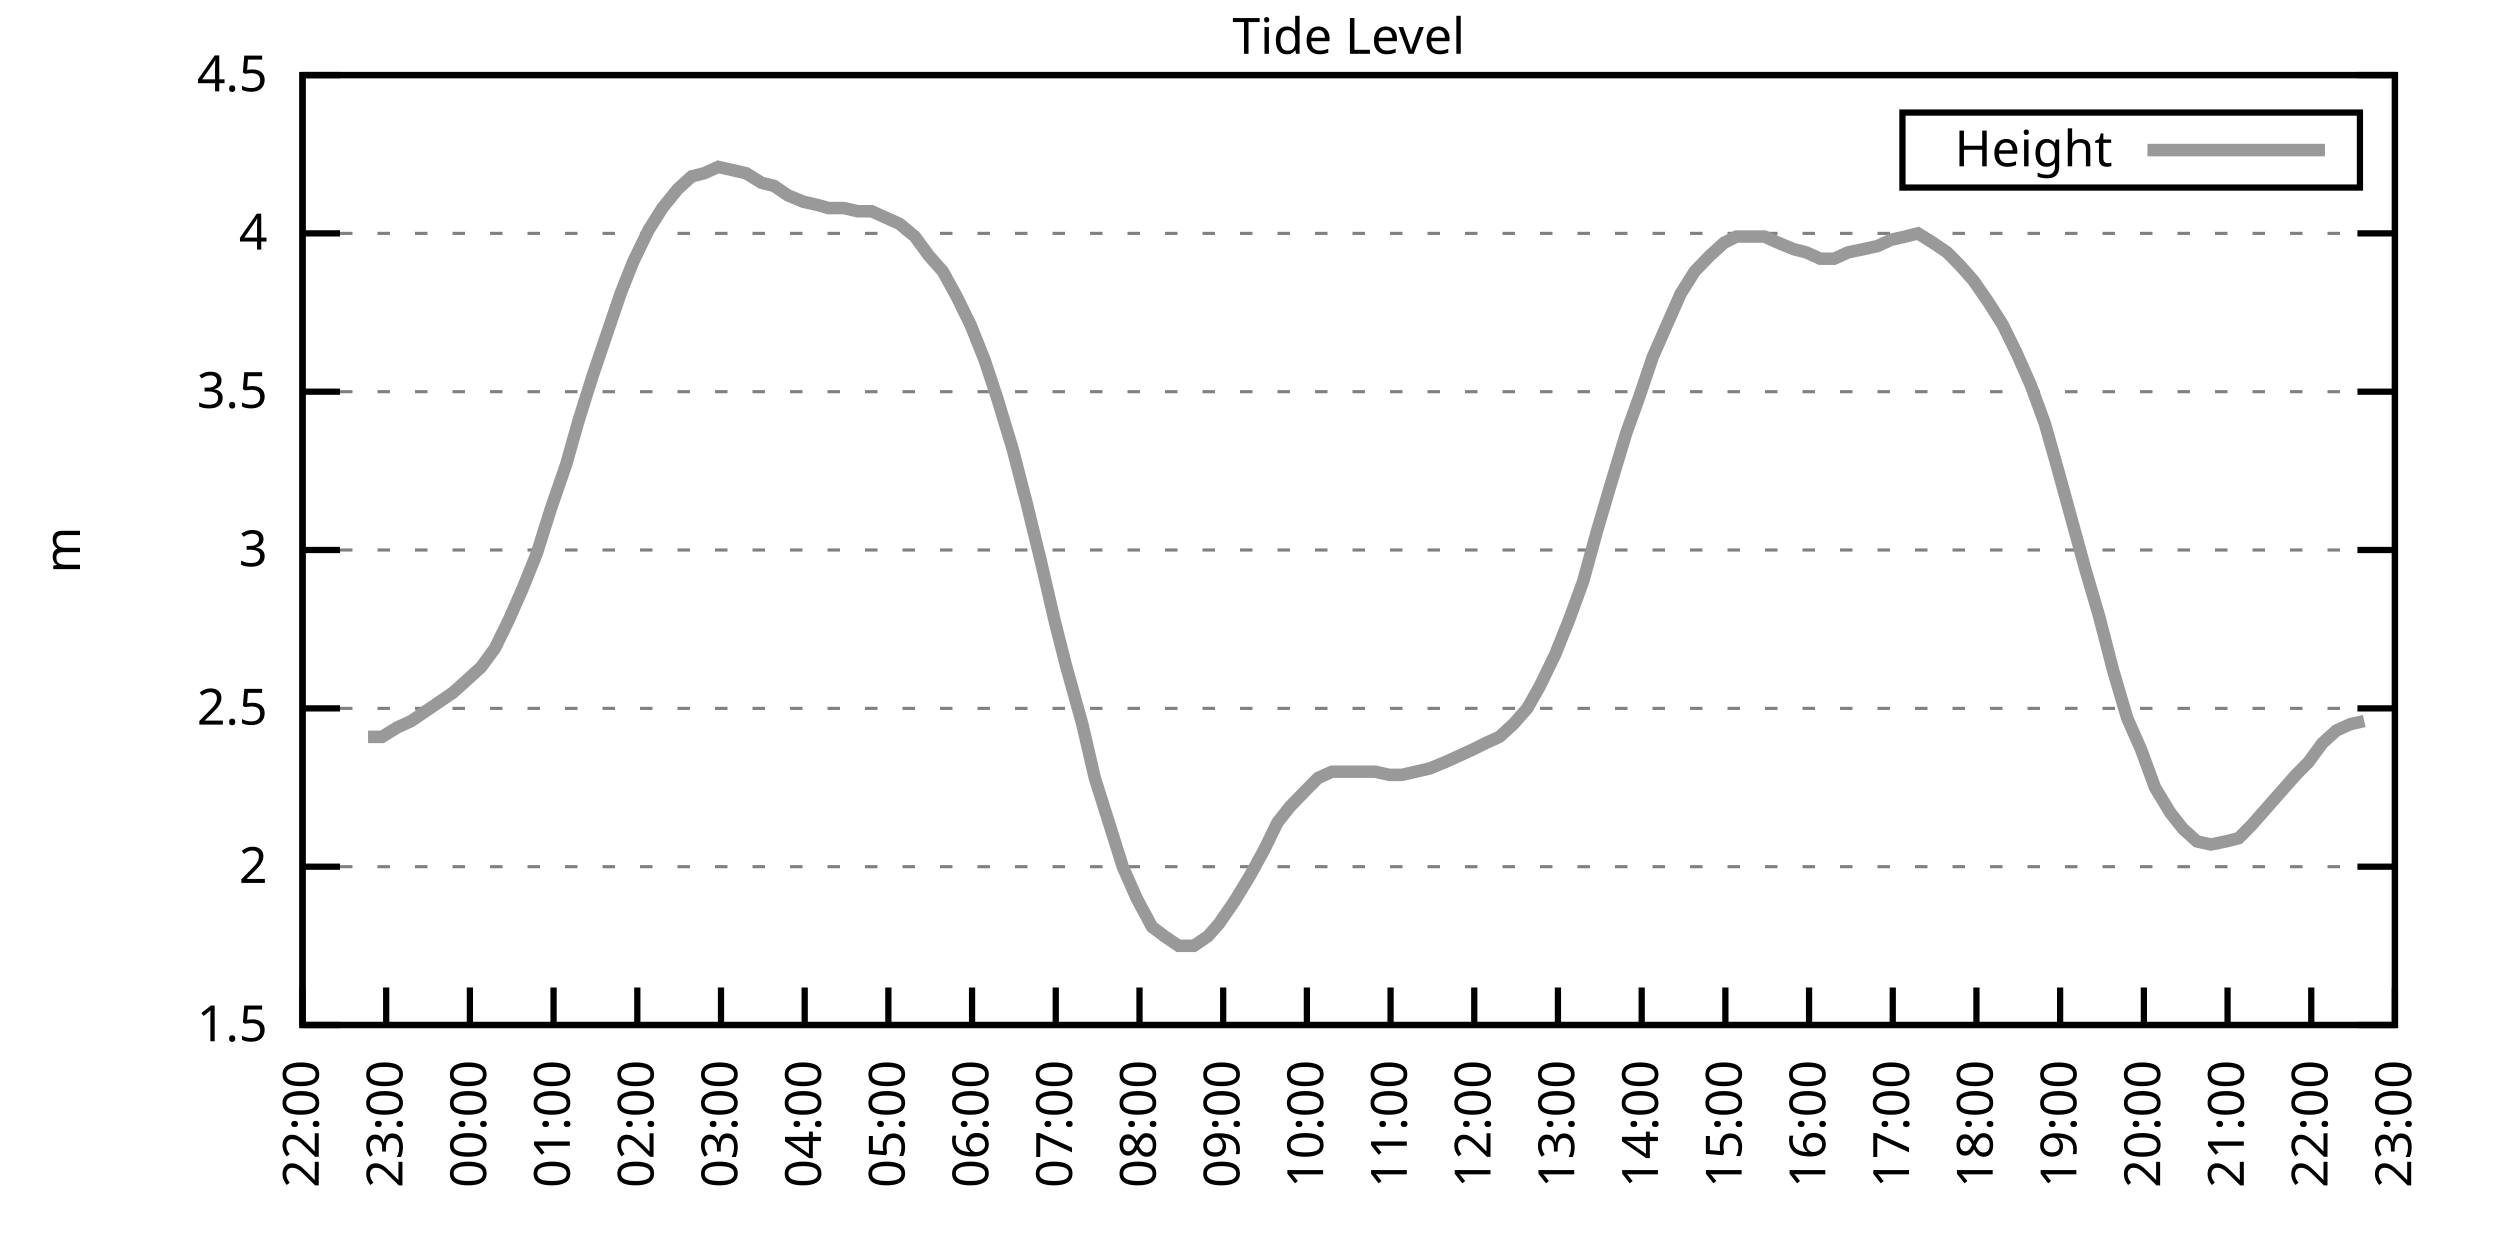
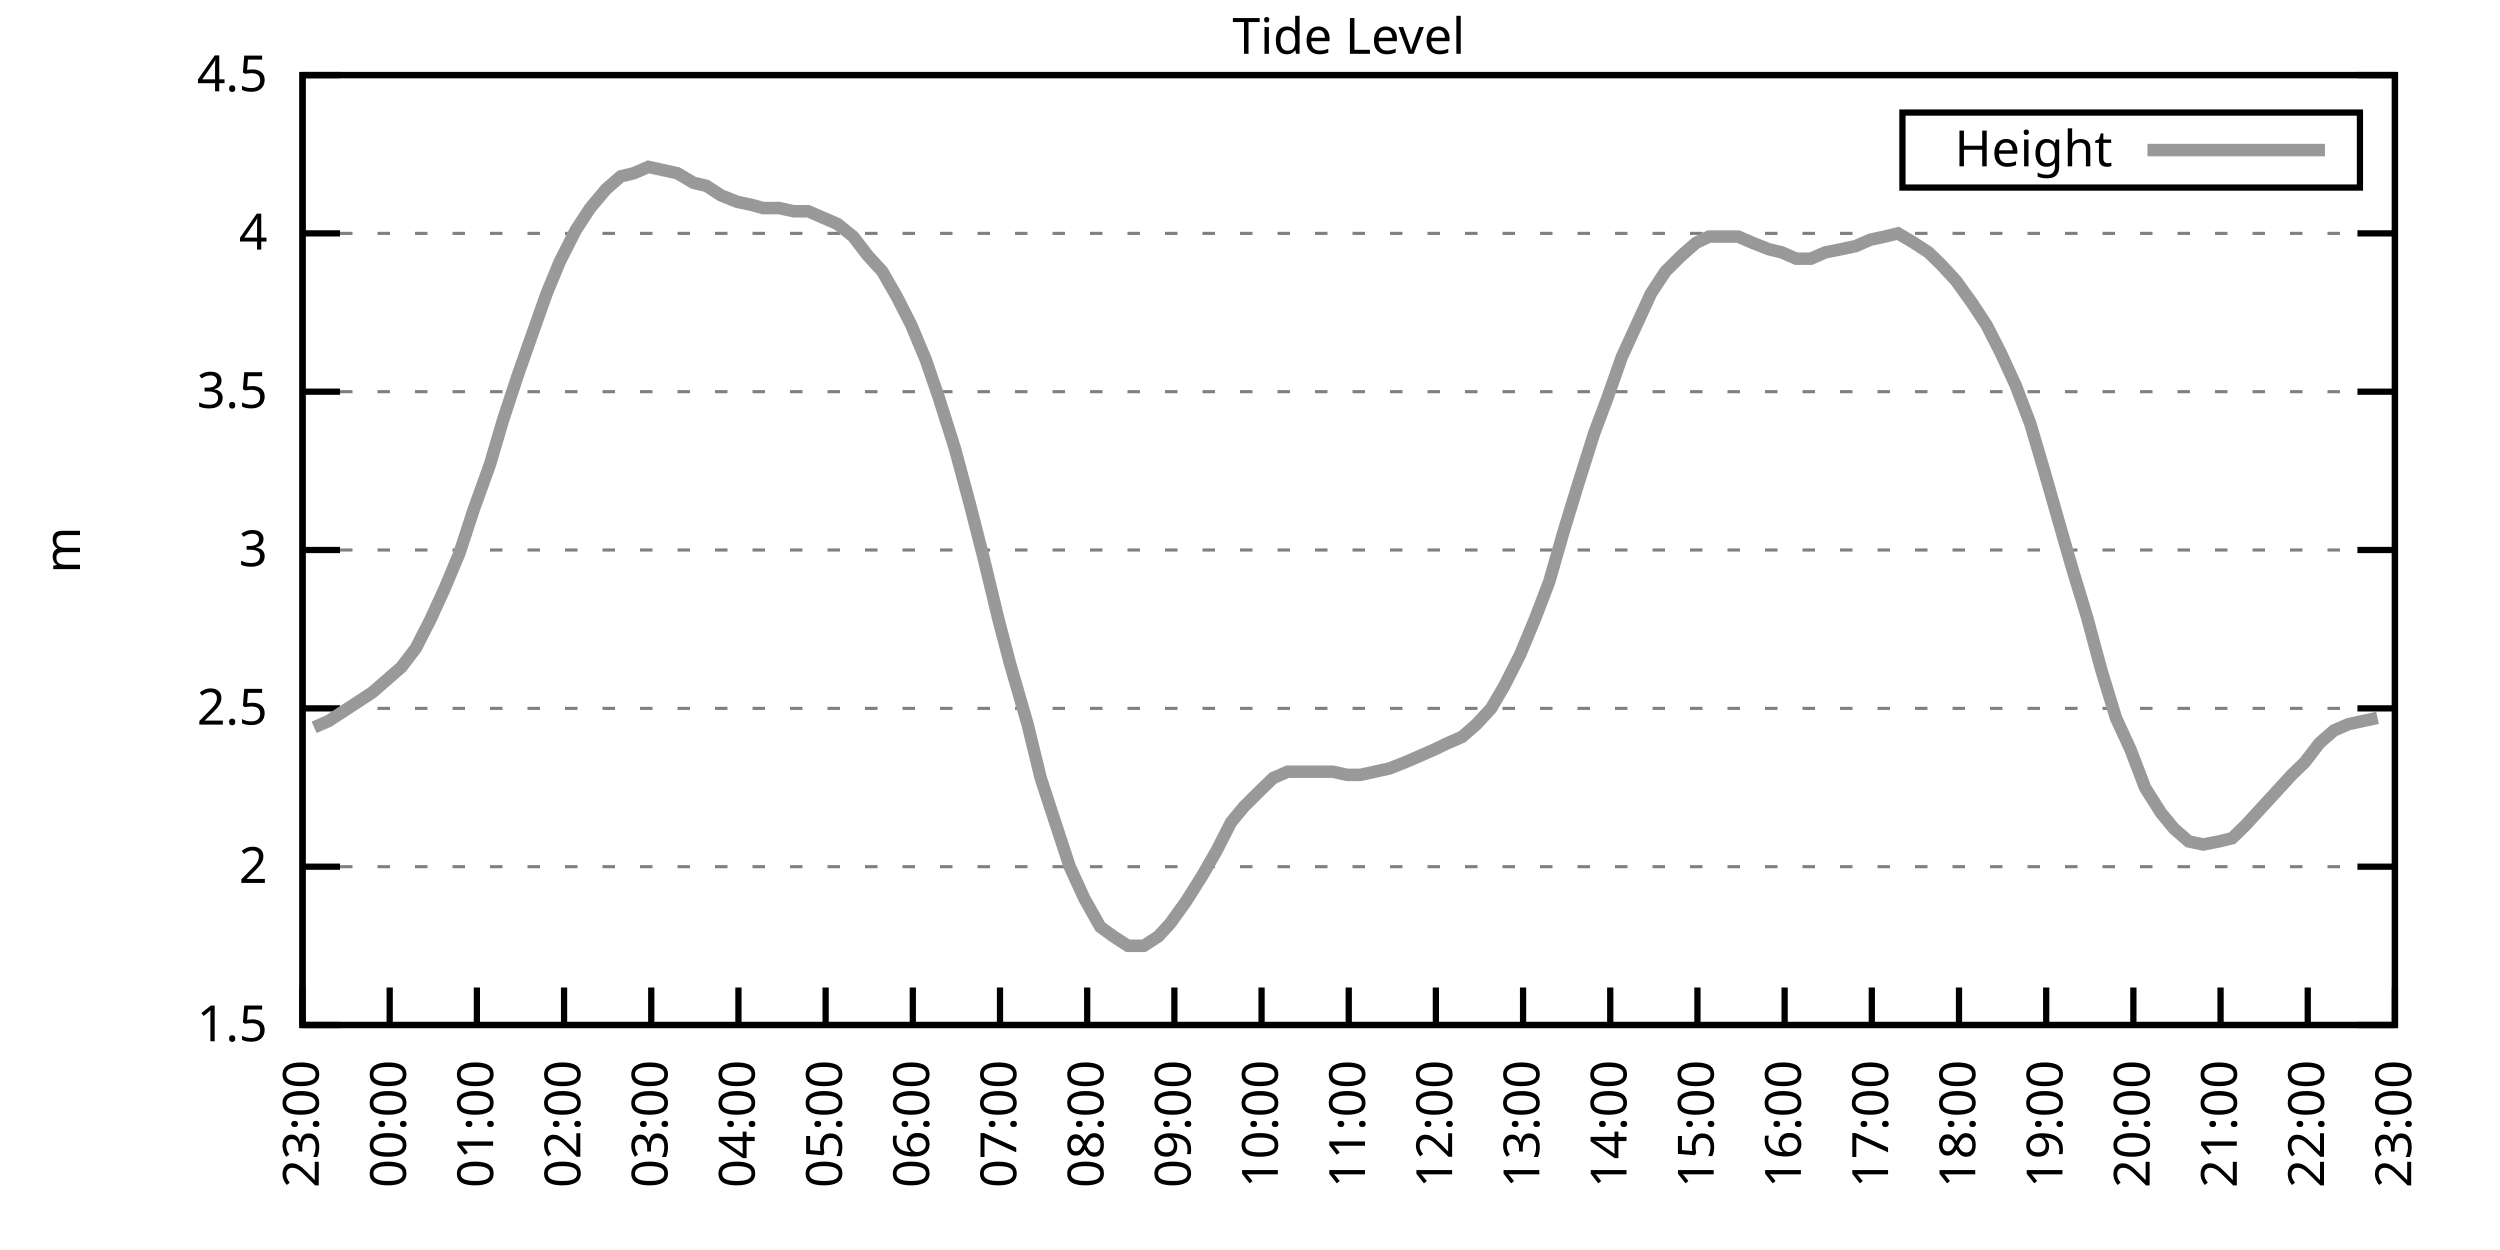
<svg xmlns="http://www.w3.org/2000/svg" xmlns:xlink="http://www.w3.org/1999/xlink" width="400" height="200" viewBox="0 0 400 200">
  <g id="gnuplot_canvas">
    <rect x="0" y="0" width="400" height="200" fill="none" />
    <defs>
      <circle id="gpDot" r="0.5" stroke-width="0.5" stroke="currentColor" />
      <path id="gpPt0" stroke-width="0.333" stroke="currentColor" d="M-1,0 h2 M0,-1 v2" />
      <path id="gpPt1" stroke-width="0.333" stroke="currentColor" d="M-1,-1 L1,1 M1,-1 L-1,1" />
      <path id="gpPt2" stroke-width="0.333" stroke="currentColor" d="M-1,0 L1,0 M0,-1 L0,1 M-1,-1 L1,1 M-1,1 L1,-1" />
      <rect id="gpPt3" stroke-width="0.333" stroke="currentColor" x="-1" y="-1" width="2" height="2" />
      <rect id="gpPt4" stroke-width="0.333" stroke="currentColor" fill="currentColor" x="-1" y="-1" width="2" height="2" />
      <circle id="gpPt5" stroke-width="0.333" stroke="currentColor" cx="0" cy="0" r="1" />
      <use xlink:href="#gpPt5" id="gpPt6" fill="currentColor" stroke="none" />
      <path id="gpPt7" stroke-width="0.333" stroke="currentColor" d="M0,-1.33 L-1.33,0.67 L1.33,0.67 z" />
      <use xlink:href="#gpPt7" id="gpPt8" fill="currentColor" stroke="none" />
      <use xlink:href="#gpPt7" id="gpPt9" stroke="currentColor" transform="rotate(180)" />
      <use xlink:href="#gpPt9" id="gpPt10" fill="currentColor" stroke="none" />
      <use xlink:href="#gpPt3" id="gpPt11" stroke="currentColor" transform="rotate(45)" />
      <use xlink:href="#gpPt11" id="gpPt12" fill="currentColor" stroke="none" />
      <path id="gpPt13" stroke-width="0.333" stroke="currentColor" d="M0,1.330 L1.265,0.411 L0.782,-1.067 L-0.782,-1.076 L-1.265,0.411 z" />
      <use xlink:href="#gpPt13" id="gpPt14" fill="currentColor" stroke="none" />
      <filter id="textbox" filterUnits="objectBoundingBox" x="0" y="0" height="1" width="1">
        <feFlood flood-color="white" flood-opacity="1" result="bgnd" />
        <feComposite in="SourceGraphic" in2="bgnd" operator="atop" />
      </filter>
      <filter id="greybox" filterUnits="objectBoundingBox" x="0" y="0" height="1" width="1">
        <feFlood flood-color="lightgrey" flood-opacity="1" result="grey" />
        <feComposite in="SourceGraphic" in2="grey" operator="atop" />
      </filter>
    </defs>
    <g fill="none" color="white" stroke="currentColor" stroke-width="1.00" stroke-linecap="butt" stroke-linejoin="miter">
</g>
    <g fill="none" color="black" stroke="currentColor" stroke-width="1.00" stroke-linecap="butt" stroke-linejoin="miter">
      <g stroke="none" shape-rendering="crispEdges">
        <polygon fill="rgb(255, 255, 255)" points="48.40,164.00 383.18,164.00 383.18,12.02 48.40,12.02 " />
      </g>
    </g>
    <g fill="none" color="black" stroke="currentColor" stroke-width="1.00" stroke-linecap="butt" stroke-linejoin="miter">
</g>
    <g fill="none" color="black" stroke="black" stroke-width="0.50" stroke-linecap="butt" stroke-linejoin="miter">
</g>
    <g fill="none" color="gray" stroke="currentColor" stroke-width="0.50" stroke-linecap="butt" stroke-linejoin="miter">
      <path stroke="gray" stroke-dasharray="2,4" class="gridline" d="M48.40,164.00 L383.19,164.00  " />
    </g>
    <g fill="none" color="gray" stroke="gray" stroke-width="1.00" stroke-linecap="butt" stroke-linejoin="miter">
</g>
    <g fill="none" color="black" stroke="currentColor" stroke-width="1.00" stroke-linecap="butt" stroke-linejoin="miter">
      <path stroke="black" d="M48.40,164.00 L54.40,164.00 M383.19,164.00 L377.19,164.00  " />
      <g transform="translate(42.80,166.60)" stroke="none" fill="black" font-family="Sans" font-size="8.00" text-anchor="end">
        <text>
          <tspan font-family="Sans"> 1.5</tspan>
        </text>
      </g>
    </g>
    <g fill="none" color="black" stroke="currentColor" stroke-width="1.00" stroke-linecap="butt" stroke-linejoin="miter">
</g>
    <g fill="none" color="black" stroke="black" stroke-width="0.50" stroke-linecap="butt" stroke-linejoin="miter">
</g>
    <g fill="none" color="gray" stroke="currentColor" stroke-width="0.50" stroke-linecap="butt" stroke-linejoin="miter">
      <path stroke="gray" stroke-dasharray="2,4" class="gridline" d="M48.40,138.67 L383.19,138.67  " />
    </g>
    <g fill="none" color="gray" stroke="gray" stroke-width="1.00" stroke-linecap="butt" stroke-linejoin="miter">
</g>
    <g fill="none" color="black" stroke="currentColor" stroke-width="1.00" stroke-linecap="butt" stroke-linejoin="miter">
      <path stroke="black" d="M48.40,138.67 L54.40,138.67 M383.19,138.67 L377.19,138.67  " />
      <g transform="translate(42.80,141.27)" stroke="none" fill="black" font-family="Sans" font-size="8.00" text-anchor="end">
        <text>
          <tspan font-family="Sans"> 2</tspan>
        </text>
      </g>
    </g>
    <g fill="none" color="black" stroke="currentColor" stroke-width="1.00" stroke-linecap="butt" stroke-linejoin="miter">
</g>
    <g fill="none" color="black" stroke="black" stroke-width="0.50" stroke-linecap="butt" stroke-linejoin="miter">
</g>
    <g fill="none" color="gray" stroke="currentColor" stroke-width="0.50" stroke-linecap="butt" stroke-linejoin="miter">
      <path stroke="gray" stroke-dasharray="2,4" class="gridline" d="M48.40,113.34 L383.19,113.34  " />
    </g>
    <g fill="none" color="gray" stroke="gray" stroke-width="1.00" stroke-linecap="butt" stroke-linejoin="miter">
</g>
    <g fill="none" color="black" stroke="currentColor" stroke-width="1.00" stroke-linecap="butt" stroke-linejoin="miter">
      <path stroke="black" d="M48.40,113.34 L54.40,113.34 M383.19,113.34 L377.19,113.34  " />
      <g transform="translate(42.80,115.94)" stroke="none" fill="black" font-family="Sans" font-size="8.00" text-anchor="end">
        <text>
          <tspan font-family="Sans"> 2.5</tspan>
        </text>
      </g>
    </g>
    <g fill="none" color="black" stroke="currentColor" stroke-width="1.00" stroke-linecap="butt" stroke-linejoin="miter">
</g>
    <g fill="none" color="black" stroke="black" stroke-width="0.50" stroke-linecap="butt" stroke-linejoin="miter">
</g>
    <g fill="none" color="gray" stroke="currentColor" stroke-width="0.50" stroke-linecap="butt" stroke-linejoin="miter">
      <path stroke="gray" stroke-dasharray="2,4" class="gridline" d="M48.40,88.00 L383.19,88.00  " />
    </g>
    <g fill="none" color="gray" stroke="gray" stroke-width="1.00" stroke-linecap="butt" stroke-linejoin="miter">
</g>
    <g fill="none" color="black" stroke="currentColor" stroke-width="1.00" stroke-linecap="butt" stroke-linejoin="miter">
      <path stroke="black" d="M48.40,88.00 L54.40,88.00 M383.19,88.00 L377.19,88.00  " />
      <g transform="translate(42.80,90.60)" stroke="none" fill="black" font-family="Sans" font-size="8.00" text-anchor="end">
        <text>
          <tspan font-family="Sans"> 3</tspan>
        </text>
      </g>
    </g>
    <g fill="none" color="black" stroke="currentColor" stroke-width="1.00" stroke-linecap="butt" stroke-linejoin="miter">
</g>
    <g fill="none" color="black" stroke="black" stroke-width="0.50" stroke-linecap="butt" stroke-linejoin="miter">
</g>
    <g fill="none" color="gray" stroke="currentColor" stroke-width="0.50" stroke-linecap="butt" stroke-linejoin="miter">
      <path stroke="gray" stroke-dasharray="2,4" class="gridline" d="M48.40,62.67 L383.19,62.67  " />
    </g>
    <g fill="none" color="gray" stroke="gray" stroke-width="1.00" stroke-linecap="butt" stroke-linejoin="miter">
</g>
    <g fill="none" color="black" stroke="currentColor" stroke-width="1.00" stroke-linecap="butt" stroke-linejoin="miter">
      <path stroke="black" d="M48.40,62.67 L54.40,62.67 M383.19,62.67 L377.19,62.67  " />
      <g transform="translate(42.80,65.27)" stroke="none" fill="black" font-family="Sans" font-size="8.00" text-anchor="end">
        <text>
          <tspan font-family="Sans"> 3.5</tspan>
        </text>
      </g>
    </g>
    <g fill="none" color="black" stroke="currentColor" stroke-width="1.00" stroke-linecap="butt" stroke-linejoin="miter">
</g>
    <g fill="none" color="black" stroke="black" stroke-width="0.50" stroke-linecap="butt" stroke-linejoin="miter">
</g>
    <g fill="none" color="gray" stroke="currentColor" stroke-width="0.50" stroke-linecap="butt" stroke-linejoin="miter">
      <path stroke="gray" stroke-dasharray="2,4" class="gridline" d="M48.40,37.34 L383.19,37.34  " />
    </g>
    <g fill="none" color="gray" stroke="gray" stroke-width="1.00" stroke-linecap="butt" stroke-linejoin="miter">
</g>
    <g fill="none" color="black" stroke="currentColor" stroke-width="1.00" stroke-linecap="butt" stroke-linejoin="miter">
      <path stroke="black" d="M48.40,37.34 L54.40,37.34 M383.19,37.34 L377.19,37.34  " />
      <g transform="translate(42.80,39.94)" stroke="none" fill="black" font-family="Sans" font-size="8.00" text-anchor="end">
        <text>
          <tspan font-family="Sans"> 4</tspan>
        </text>
      </g>
    </g>
    <g fill="none" color="black" stroke="currentColor" stroke-width="1.00" stroke-linecap="butt" stroke-linejoin="miter">
</g>
    <g fill="none" color="black" stroke="black" stroke-width="0.50" stroke-linecap="butt" stroke-linejoin="miter">
</g>
    <g fill="none" color="gray" stroke="currentColor" stroke-width="0.50" stroke-linecap="butt" stroke-linejoin="miter">
      <path stroke="gray" stroke-dasharray="2,4" class="gridline" d="M48.40,12.01 L383.19,12.01  " />
    </g>
    <g fill="none" color="gray" stroke="gray" stroke-width="1.00" stroke-linecap="butt" stroke-linejoin="miter">
</g>
    <g fill="none" color="black" stroke="currentColor" stroke-width="1.00" stroke-linecap="butt" stroke-linejoin="miter">
      <path stroke="black" d="M48.40,12.01 L54.40,12.01 M383.19,12.01 L377.19,12.01  " />
      <g transform="translate(42.80,14.61)" stroke="none" fill="black" font-family="Sans" font-size="8.00" text-anchor="end">
        <text>
          <tspan font-family="Sans"> 4.5</tspan>
        </text>
      </g>
    </g>
    <g fill="none" color="black" stroke="currentColor" stroke-width="1.00" stroke-linecap="butt" stroke-linejoin="miter">
      <path stroke="black" d="M48.40,164.00 L48.40,158.00  " />
      <g transform="translate(51.00,169.60) rotate(270.00)" stroke="none" fill="black" font-family="Sans" font-size="8.00" text-anchor="end">
        <text>
-           <tspan font-family="Sans">22:00</tspan>
-         </text>
-       </g>
-     </g>
-     <g fill="none" color="black" stroke="currentColor" stroke-width="1.00" stroke-linecap="butt" stroke-linejoin="miter">
-       <path stroke="black" d="M61.79,164.00 L61.79,158.00  " />
-       <g transform="translate(64.39,169.60) rotate(270.00)" stroke="none" fill="black" font-family="Sans" font-size="8.00" text-anchor="end">
-         <text>
          <tspan font-family="Sans">23:00</tspan>
        </text>
      </g>
    </g>
    <g fill="none" color="black" stroke="currentColor" stroke-width="1.00" stroke-linecap="butt" stroke-linejoin="miter">
-       <path stroke="black" d="M75.18,164.00 L75.18,158.00  " />
-       <g transform="translate(77.78,169.60) rotate(270.00)" stroke="none" fill="black" font-family="Sans" font-size="8.00" text-anchor="end">
+       <path stroke="black" d="M62.35,164.00 L62.35,158.00  " />
+       <g transform="translate(64.95,169.60) rotate(270.00)" stroke="none" fill="black" font-family="Sans" font-size="8.00" text-anchor="end">
        <text>
          <tspan font-family="Sans">00:00</tspan>
        </text>
      </g>
    </g>
    <g fill="none" color="black" stroke="currentColor" stroke-width="1.00" stroke-linecap="butt" stroke-linejoin="miter">
-       <path stroke="black" d="M88.57,164.00 L88.57,158.00  " />
-       <g transform="translate(91.17,169.60) rotate(270.00)" stroke="none" fill="black" font-family="Sans" font-size="8.00" text-anchor="end">
+       <path stroke="black" d="M76.30,164.00 L76.30,158.00  " />
+       <g transform="translate(78.90,169.60) rotate(270.00)" stroke="none" fill="black" font-family="Sans" font-size="8.00" text-anchor="end">
        <text>
          <tspan font-family="Sans">01:00</tspan>
        </text>
      </g>
    </g>
    <g fill="none" color="black" stroke="currentColor" stroke-width="1.00" stroke-linecap="butt" stroke-linejoin="miter">
-       <path stroke="black" d="M101.97,164.00 L101.97,158.00  " />
-       <g transform="translate(104.57,169.60) rotate(270.00)" stroke="none" fill="black" font-family="Sans" font-size="8.00" text-anchor="end">
+       <path stroke="black" d="M90.25,164.00 L90.25,158.00  " />
+       <g transform="translate(92.85,169.60) rotate(270.00)" stroke="none" fill="black" font-family="Sans" font-size="8.00" text-anchor="end">
        <text>
          <tspan font-family="Sans">02:00</tspan>
        </text>
      </g>
    </g>
    <g fill="none" color="black" stroke="currentColor" stroke-width="1.00" stroke-linecap="butt" stroke-linejoin="miter">
-       <path stroke="black" d="M115.36,164.00 L115.36,158.00  " />
-       <g transform="translate(117.96,169.60) rotate(270.00)" stroke="none" fill="black" font-family="Sans" font-size="8.00" text-anchor="end">
+       <path stroke="black" d="M104.20,164.00 L104.20,158.00  " />
+       <g transform="translate(106.80,169.60) rotate(270.00)" stroke="none" fill="black" font-family="Sans" font-size="8.00" text-anchor="end">
        <text>
          <tspan font-family="Sans">03:00</tspan>
        </text>
      </g>
    </g>
    <g fill="none" color="black" stroke="currentColor" stroke-width="1.00" stroke-linecap="butt" stroke-linejoin="miter">
-       <path stroke="black" d="M128.75,164.00 L128.75,158.00  " />
-       <g transform="translate(131.35,169.60) rotate(270.00)" stroke="none" fill="black" font-family="Sans" font-size="8.00" text-anchor="end">
+       <path stroke="black" d="M118.15,164.00 L118.15,158.00  " />
+       <g transform="translate(120.75,169.60) rotate(270.00)" stroke="none" fill="black" font-family="Sans" font-size="8.00" text-anchor="end">
        <text>
          <tspan font-family="Sans">04:00</tspan>
        </text>
      </g>
    </g>
    <g fill="none" color="black" stroke="currentColor" stroke-width="1.00" stroke-linecap="butt" stroke-linejoin="miter">
-       <path stroke="black" d="M142.14,164.00 L142.14,158.00  " />
-       <g transform="translate(144.74,169.60) rotate(270.00)" stroke="none" fill="black" font-family="Sans" font-size="8.00" text-anchor="end">
+       <path stroke="black" d="M132.10,164.00 L132.10,158.00  " />
+       <g transform="translate(134.70,169.60) rotate(270.00)" stroke="none" fill="black" font-family="Sans" font-size="8.00" text-anchor="end">
        <text>
          <tspan font-family="Sans">05:00</tspan>
        </text>
      </g>
    </g>
    <g fill="none" color="black" stroke="currentColor" stroke-width="1.00" stroke-linecap="butt" stroke-linejoin="miter">
-       <path stroke="black" d="M155.53,164.00 L155.53,158.00  " />
-       <g transform="translate(158.13,169.60) rotate(270.00)" stroke="none" fill="black" font-family="Sans" font-size="8.00" text-anchor="end">
+       <path stroke="black" d="M146.05,164.00 L146.05,158.00  " />
+       <g transform="translate(148.65,169.60) rotate(270.00)" stroke="none" fill="black" font-family="Sans" font-size="8.00" text-anchor="end">
        <text>
          <tspan font-family="Sans">06:00</tspan>
        </text>
      </g>
    </g>
    <g fill="none" color="black" stroke="currentColor" stroke-width="1.00" stroke-linecap="butt" stroke-linejoin="miter">
-       <path stroke="black" d="M168.92,164.00 L168.92,158.00  " />
-       <g transform="translate(171.52,169.60) rotate(270.00)" stroke="none" fill="black" font-family="Sans" font-size="8.00" text-anchor="end">
+       <path stroke="black" d="M160.00,164.00 L160.00,158.00  " />
+       <g transform="translate(162.60,169.60) rotate(270.00)" stroke="none" fill="black" font-family="Sans" font-size="8.00" text-anchor="end">
        <text>
          <tspan font-family="Sans">07:00</tspan>
        </text>
      </g>
    </g>
    <g fill="none" color="black" stroke="currentColor" stroke-width="1.00" stroke-linecap="butt" stroke-linejoin="miter">
-       <path stroke="black" d="M182.32,164.00 L182.32,158.00  " />
-       <g transform="translate(184.92,169.60) rotate(270.00)" stroke="none" fill="black" font-family="Sans" font-size="8.00" text-anchor="end">
+       <path stroke="black" d="M173.95,164.00 L173.95,158.00  " />
+       <g transform="translate(176.55,169.60) rotate(270.00)" stroke="none" fill="black" font-family="Sans" font-size="8.00" text-anchor="end">
        <text>
          <tspan font-family="Sans">08:00</tspan>
        </text>
      </g>
    </g>
    <g fill="none" color="black" stroke="currentColor" stroke-width="1.00" stroke-linecap="butt" stroke-linejoin="miter">
-       <path stroke="black" d="M195.71,164.00 L195.71,158.00  " />
-       <g transform="translate(198.31,169.60) rotate(270.00)" stroke="none" fill="black" font-family="Sans" font-size="8.00" text-anchor="end">
+       <path stroke="black" d="M187.90,164.00 L187.90,158.00  " />
+       <g transform="translate(190.50,169.60) rotate(270.00)" stroke="none" fill="black" font-family="Sans" font-size="8.00" text-anchor="end">
        <text>
          <tspan font-family="Sans">09:00</tspan>
        </text>
      </g>
    </g>
    <g fill="none" color="black" stroke="currentColor" stroke-width="1.00" stroke-linecap="butt" stroke-linejoin="miter">
-       <path stroke="black" d="M209.10,164.00 L209.10,158.00  " />
-       <g transform="translate(211.70,169.60) rotate(270.00)" stroke="none" fill="black" font-family="Sans" font-size="8.00" text-anchor="end">
+       <path stroke="black" d="M201.85,164.00 L201.85,158.00  " />
+       <g transform="translate(204.45,169.60) rotate(270.00)" stroke="none" fill="black" font-family="Sans" font-size="8.00" text-anchor="end">
        <text>
          <tspan font-family="Sans">10:00</tspan>
        </text>
      </g>
    </g>
    <g fill="none" color="black" stroke="currentColor" stroke-width="1.00" stroke-linecap="butt" stroke-linejoin="miter">
-       <path stroke="black" d="M222.49,164.00 L222.49,158.00  " />
-       <g transform="translate(225.09,169.60) rotate(270.00)" stroke="none" fill="black" font-family="Sans" font-size="8.00" text-anchor="end">
+       <path stroke="black" d="M215.80,164.00 L215.80,158.00  " />
+       <g transform="translate(218.40,169.60) rotate(270.00)" stroke="none" fill="black" font-family="Sans" font-size="8.00" text-anchor="end">
        <text>
          <tspan font-family="Sans">11:00</tspan>
        </text>
      </g>
    </g>
    <g fill="none" color="black" stroke="currentColor" stroke-width="1.00" stroke-linecap="butt" stroke-linejoin="miter">
-       <path stroke="black" d="M235.88,164.00 L235.88,158.00  " />
-       <g transform="translate(238.48,169.60) rotate(270.00)" stroke="none" fill="black" font-family="Sans" font-size="8.00" text-anchor="end">
+       <path stroke="black" d="M229.74,164.00 L229.74,158.00  " />
+       <g transform="translate(232.34,169.60) rotate(270.00)" stroke="none" fill="black" font-family="Sans" font-size="8.00" text-anchor="end">
        <text>
          <tspan font-family="Sans">12:00</tspan>
        </text>
      </g>
    </g>
    <g fill="none" color="black" stroke="currentColor" stroke-width="1.00" stroke-linecap="butt" stroke-linejoin="miter">
-       <path stroke="black" d="M249.27,164.00 L249.27,158.00  " />
-       <g transform="translate(251.87,169.60) rotate(270.00)" stroke="none" fill="black" font-family="Sans" font-size="8.00" text-anchor="end">
+       <path stroke="black" d="M243.69,164.00 L243.69,158.00  " />
+       <g transform="translate(246.29,169.60) rotate(270.00)" stroke="none" fill="black" font-family="Sans" font-size="8.00" text-anchor="end">
        <text>
          <tspan font-family="Sans">13:00</tspan>
        </text>
      </g>
    </g>
    <g fill="none" color="black" stroke="currentColor" stroke-width="1.00" stroke-linecap="butt" stroke-linejoin="miter">
-       <path stroke="black" d="M262.67,164.00 L262.67,158.00  " />
-       <g transform="translate(265.27,169.60) rotate(270.00)" stroke="none" fill="black" font-family="Sans" font-size="8.00" text-anchor="end">
+       <path stroke="black" d="M257.64,164.00 L257.64,158.00  " />
+       <g transform="translate(260.24,169.60) rotate(270.00)" stroke="none" fill="black" font-family="Sans" font-size="8.00" text-anchor="end">
        <text>
          <tspan font-family="Sans">14:00</tspan>
        </text>
      </g>
    </g>
    <g fill="none" color="black" stroke="currentColor" stroke-width="1.00" stroke-linecap="butt" stroke-linejoin="miter">
-       <path stroke="black" d="M276.06,164.00 L276.06,158.00  " />
-       <g transform="translate(278.66,169.60) rotate(270.00)" stroke="none" fill="black" font-family="Sans" font-size="8.00" text-anchor="end">
+       <path stroke="black" d="M271.59,164.00 L271.59,158.00  " />
+       <g transform="translate(274.19,169.60) rotate(270.00)" stroke="none" fill="black" font-family="Sans" font-size="8.00" text-anchor="end">
        <text>
          <tspan font-family="Sans">15:00</tspan>
        </text>
      </g>
    </g>
    <g fill="none" color="black" stroke="currentColor" stroke-width="1.00" stroke-linecap="butt" stroke-linejoin="miter">
-       <path stroke="black" d="M289.45,164.00 L289.45,158.00  " />
-       <g transform="translate(292.05,169.60) rotate(270.00)" stroke="none" fill="black" font-family="Sans" font-size="8.00" text-anchor="end">
+       <path stroke="black" d="M285.54,164.00 L285.54,158.00  " />
+       <g transform="translate(288.14,169.60) rotate(270.00)" stroke="none" fill="black" font-family="Sans" font-size="8.00" text-anchor="end">
        <text>
          <tspan font-family="Sans">16:00</tspan>
        </text>
      </g>
    </g>
    <g fill="none" color="black" stroke="currentColor" stroke-width="1.00" stroke-linecap="butt" stroke-linejoin="miter">
-       <path stroke="black" d="M302.84,164.00 L302.84,158.00  " />
-       <g transform="translate(305.44,169.60) rotate(270.00)" stroke="none" fill="black" font-family="Sans" font-size="8.00" text-anchor="end">
+       <path stroke="black" d="M299.49,164.00 L299.49,158.00  " />
+       <g transform="translate(302.09,169.60) rotate(270.00)" stroke="none" fill="black" font-family="Sans" font-size="8.00" text-anchor="end">
        <text>
          <tspan font-family="Sans">17:00</tspan>
        </text>
      </g>
    </g>
    <g fill="none" color="black" stroke="currentColor" stroke-width="1.00" stroke-linecap="butt" stroke-linejoin="miter">
-       <path stroke="black" d="M316.23,164.00 L316.23,158.00  " />
-       <g transform="translate(318.83,169.60) rotate(270.00)" stroke="none" fill="black" font-family="Sans" font-size="8.00" text-anchor="end">
+       <path stroke="black" d="M313.44,164.00 L313.44,158.00  " />
+       <g transform="translate(316.04,169.60) rotate(270.00)" stroke="none" fill="black" font-family="Sans" font-size="8.00" text-anchor="end">
        <text>
          <tspan font-family="Sans">18:00</tspan>
        </text>
      </g>
    </g>
    <g fill="none" color="black" stroke="currentColor" stroke-width="1.00" stroke-linecap="butt" stroke-linejoin="miter">
-       <path stroke="black" d="M329.62,164.00 L329.62,158.00  " />
-       <g transform="translate(332.22,169.60) rotate(270.00)" stroke="none" fill="black" font-family="Sans" font-size="8.00" text-anchor="end">
+       <path stroke="black" d="M327.39,164.00 L327.39,158.00  " />
+       <g transform="translate(329.99,169.60) rotate(270.00)" stroke="none" fill="black" font-family="Sans" font-size="8.00" text-anchor="end">
        <text>
          <tspan font-family="Sans">19:00</tspan>
        </text>
      </g>
    </g>
    <g fill="none" color="black" stroke="currentColor" stroke-width="1.00" stroke-linecap="butt" stroke-linejoin="miter">
-       <path stroke="black" d="M343.02,164.00 L343.02,158.00  " />
-       <g transform="translate(345.62,169.60) rotate(270.00)" stroke="none" fill="black" font-family="Sans" font-size="8.00" text-anchor="end">
+       <path stroke="black" d="M341.34,164.00 L341.34,158.00  " />
+       <g transform="translate(343.94,169.60) rotate(270.00)" stroke="none" fill="black" font-family="Sans" font-size="8.00" text-anchor="end">
        <text>
          <tspan font-family="Sans">20:00</tspan>
        </text>
      </g>
    </g>
    <g fill="none" color="black" stroke="currentColor" stroke-width="1.00" stroke-linecap="butt" stroke-linejoin="miter">
-       <path stroke="black" d="M356.41,164.00 L356.41,158.00  " />
-       <g transform="translate(359.01,169.60) rotate(270.00)" stroke="none" fill="black" font-family="Sans" font-size="8.00" text-anchor="end">
+       <path stroke="black" d="M355.29,164.00 L355.29,158.00  " />
+       <g transform="translate(357.89,169.60) rotate(270.00)" stroke="none" fill="black" font-family="Sans" font-size="8.00" text-anchor="end">
        <text>
          <tspan font-family="Sans">21:00</tspan>
        </text>
      </g>
    </g>
    <g fill="none" color="black" stroke="currentColor" stroke-width="1.00" stroke-linecap="butt" stroke-linejoin="miter">
-       <path stroke="black" d="M369.80,164.00 L369.80,158.00  " />
-       <g transform="translate(372.40,169.60) rotate(270.00)" stroke="none" fill="black" font-family="Sans" font-size="8.00" text-anchor="end">
+       <path stroke="black" d="M369.24,164.00 L369.24,158.00  " />
+       <g transform="translate(371.84,169.60) rotate(270.00)" stroke="none" fill="black" font-family="Sans" font-size="8.00" text-anchor="end">
        <text>
          <tspan font-family="Sans">22:00</tspan>
        </text>
      </g>
    </g>
    <g fill="none" color="black" stroke="currentColor" stroke-width="1.00" stroke-linecap="butt" stroke-linejoin="miter">
      <path stroke="black" d="M383.19,164.00 L383.19,158.00  " />
      <g transform="translate(385.79,169.60) rotate(270.00)" stroke="none" fill="black" font-family="Sans" font-size="8.00" text-anchor="end">
        <text>
          <tspan font-family="Sans">23:00</tspan>
        </text>
      </g>
    </g>
    <g fill="none" color="black" stroke="currentColor" stroke-width="1.00" stroke-linecap="butt" stroke-linejoin="miter">
</g>
    <g fill="none" color="black" stroke="currentColor" stroke-width="1.00" stroke-linecap="butt" stroke-linejoin="miter">
      <path stroke="black" d="M48.40,12.01 L48.40,164.00 L383.19,164.00 L383.19,12.01 L48.40,12.01 Z  " />
    </g>
    <g fill="none" color="black" stroke="currentColor" stroke-width="1.00" stroke-linecap="butt" stroke-linejoin="miter">
</g>
    <g fill="none" color="black" stroke="currentColor" stroke-width="1.00" stroke-linecap="butt" stroke-linejoin="miter">
      <path stroke="black" d="M304.39,30.01 L304.39,18.01 L377.59,18.01 L377.59,30.01 L304.39,30.01 Z  " />
    </g>
    <g id="Tide_level_plot_1">
      <g fill="none" color="white" stroke="black" stroke-width="2.00" stroke-linecap="butt" stroke-linejoin="miter">
</g>
      <g fill="none" color="black" stroke="currentColor" stroke-width="2.00" stroke-linecap="butt" stroke-linejoin="miter">
        <g transform="translate(337.99,26.61)" stroke="none" fill="black" font-family="Sans" font-size="8.00" text-anchor="end">
          <text>
            <tspan font-family="Sans">Height</tspan>
          </text>
        </g>
      </g>
      <g fill="none" color="black" stroke="currentColor" stroke-width="2.00" stroke-linecap="butt" stroke-linejoin="miter">
-         <path stroke="rgb(153, 153, 153)" d="M343.59,24.01 L371.99,24.01 M58.89,117.90 L61.12,117.90 L63.58,116.38 L65.81,115.36 L70.27,112.32 L72.50,110.80   L74.74,108.78 L76.97,106.75 L79.20,103.71 L81.43,99.15 L83.66,94.08 L85.90,88.51 L88.13,81.42 L90.58,74.33   L92.59,67.23 L94.82,60.14 L97.06,53.55 L99.29,46.97 L101.30,41.90 L103.75,36.84 L105.98,33.29 L108.44,30.25   L110.67,28.22 L112.68,27.72 L114.91,26.70 L117.14,27.21 L119.38,27.72 L121.83,29.24 L123.84,29.74 L126.07,31.26   L128.53,32.28 L130.76,32.78 L132.54,33.29 L135.00,33.29 L137.23,33.80 L139.46,33.80 L141.69,34.81 L143.93,35.82   L146.38,37.85 L148.61,40.89 L150.85,43.42 L153.08,47.47 L155.31,52.03 L157.54,57.61 L159.55,63.69 L162.01,71.79   L164.24,80.41 L166.47,89.52 L168.70,99.15 L170.49,106.24 L173.17,115.87 L175.17,124.48 L177.41,131.58 L179.64,138.67   L181.87,143.73 L184.32,148.29 L186.33,149.81 L188.57,151.33 L191.02,151.33 L193.25,149.81 L195.04,147.79 L197.49,144.24   L199.95,140.19 L202.18,136.14 L204.41,131.58 L206.42,129.04 L208.88,126.51 L210.88,124.48 L213.12,123.47 L215.57,123.47   L217.58,123.47 L220.04,123.47 L222.27,123.98 L224.28,123.98 L226.51,123.47 L228.74,122.96 L231.20,121.95 L233.43,120.94   L235.66,119.92 L237.67,118.91 L239.90,117.90 L242.13,115.87 L244.36,113.34 L246.37,109.79 L248.83,104.72 L251.06,99.15   L253.29,93.07 L255.52,84.97 L257.76,77.37 L260.21,69.26 L262.22,63.69 L264.45,57.10 L266.68,52.03 L268.92,46.97   L271.15,43.42 L273.60,40.89 L275.83,38.86 L277.84,37.85 L280.07,37.85 L282.31,37.85 L284.54,38.86 L286.99,39.87   L289.00,40.38 L291.23,41.39 L293.47,41.39 L295.70,40.38 L298.15,39.87 L300.39,39.37 L302.62,38.35 L304.85,37.85   L306.86,37.34 L309.31,38.86 L311.54,40.38 L313.55,42.41 L315.79,44.94 L318.24,48.49 L320.47,52.03 L322.70,56.59   L324.94,61.66 L327.17,67.74 L329.18,74.83 L331.41,82.94 L333.64,91.04 L335.87,98.64 L338.10,107.26 L340.34,114.86   L342.57,119.92 L344.80,126.00 L347.26,130.06 L349.26,132.59 L351.50,134.62 L353.73,135.12 L356.18,134.62 L358.19,134.11   L360.20,132.08 L362.43,129.55 L365.11,126.51 L367.34,123.98 L369.35,121.95 L371.58,118.91 L373.82,116.88 L376.05,115.87   L378.28,115.36  " />
+         <path stroke="rgb(153, 153, 153)" d="M343.59,24.01 L371.99,24.01 M50.26,116.38 L52.58,115.36 L57.23,112.32 L59.56,110.80 L61.88,108.78 L64.21,106.75   L66.53,103.71 L68.86,99.15 L71.18,94.08 L73.51,88.51 L75.83,81.42 L78.39,74.33 L80.48,67.23 L82.81,60.14   L85.13,53.55 L87.46,46.97 L89.55,41.90 L92.11,36.84 L94.43,33.29 L96.99,30.25 L99.32,28.22 L101.41,27.72   L103.73,26.70 L106.06,27.21 L108.38,27.72 L110.94,29.24 L113.03,29.74 L115.36,31.26 L117.92,32.28 L120.24,32.78   L122.10,33.29 L124.66,33.29 L126.98,33.80 L129.31,33.80 L131.63,34.81 L133.96,35.82 L136.51,37.85 L138.84,40.89   L141.16,43.42 L143.49,47.47 L145.81,52.03 L148.14,57.61 L150.23,63.69 L152.79,71.79 L155.11,80.41 L157.44,89.52   L159.76,99.15 L161.62,106.24 L164.41,115.87 L166.51,124.48 L168.83,131.58 L171.16,138.67 L173.48,143.73 L176.04,148.29   L178.13,149.81 L180.46,151.33 L183.01,151.33 L185.34,149.81 L187.20,147.79 L189.76,144.24 L192.31,140.19 L194.64,136.14   L196.96,131.58 L199.06,129.04 L201.61,126.51 L203.71,124.48 L206.03,123.47 L208.59,123.47 L210.68,123.47 L213.24,123.47   L215.56,123.98 L217.65,123.98 L219.98,123.47 L222.30,122.96 L224.86,121.95 L227.19,120.94 L229.51,119.92 L231.60,118.91   L233.93,117.90 L236.25,115.87 L238.58,113.34 L240.67,109.79 L243.23,104.72 L245.55,99.15 L247.88,93.07 L250.20,84.97   L252.53,77.37 L255.09,69.26 L257.18,63.69 L259.50,57.10 L261.83,52.03 L264.15,46.97 L266.48,43.42 L269.04,40.89   L271.36,38.86 L273.45,37.85 L275.78,37.85 L278.10,37.85 L280.43,38.86 L282.99,39.87 L285.08,40.38 L287.40,41.39   L289.73,41.39 L292.05,40.38 L294.61,39.87 L296.94,39.37 L299.26,38.35 L301.58,37.85 L303.68,37.34 L306.23,38.86   L308.56,40.38 L310.65,42.41 L312.98,44.94 L315.53,48.49 L317.86,52.03 L320.18,56.59 L322.51,61.66 L324.83,67.74   L326.93,74.83 L329.25,82.94 L331.58,91.04 L333.90,98.64 L336.23,107.26 L338.55,114.86 L340.88,119.92 L343.20,126.00   L345.76,130.06 L347.85,132.59 L350.18,134.62 L352.50,135.12 L355.06,134.62 L357.15,134.11 L359.24,132.08 L361.57,129.55   L364.36,126.51 L366.68,123.98 L368.78,121.95 L371.10,118.91 L373.43,116.88 L375.75,115.87 L378.08,115.36 L380.40,114.86    " />
      </g>
    </g>
    <g fill="none" color="black" stroke="currentColor" stroke-width="2.00" stroke-linecap="butt" stroke-linejoin="miter">
</g>
    <g fill="none" color="black" stroke="black" stroke-width="1.00" stroke-linecap="butt" stroke-linejoin="miter">
</g>
    <g fill="none" color="black" stroke="currentColor" stroke-width="1.00" stroke-linecap="butt" stroke-linejoin="miter">
      <path stroke="black" d="M48.40,12.01 L48.40,164.00 L383.19,164.00 L383.19,12.01 L48.40,12.01 Z  " />
      <g transform="translate(12.80,88.01) rotate(270.00)" stroke="none" fill="black" font-family="Sans" font-size="8.00" text-anchor="middle">
        <text>
          <tspan font-family="Sans">m</tspan>
        </text>
      </g>
    </g>
    <g fill="none" color="black" stroke="currentColor" stroke-width="1.00" stroke-linecap="butt" stroke-linejoin="miter">
</g>
    <g fill="none" color="black" stroke="currentColor" stroke-width="1.00" stroke-linecap="butt" stroke-linejoin="miter">
      <g transform="translate(215.79,8.61)" stroke="none" fill="black" font-family="Sans" font-size="8.00" text-anchor="middle">
        <text>
          <tspan font-family="Sans">Tide Level</tspan>
        </text>
      </g>
    </g>
    <g fill="none" color="black" stroke="currentColor" stroke-width="1.00" stroke-linecap="butt" stroke-linejoin="miter">
</g>
  </g>
</svg>
